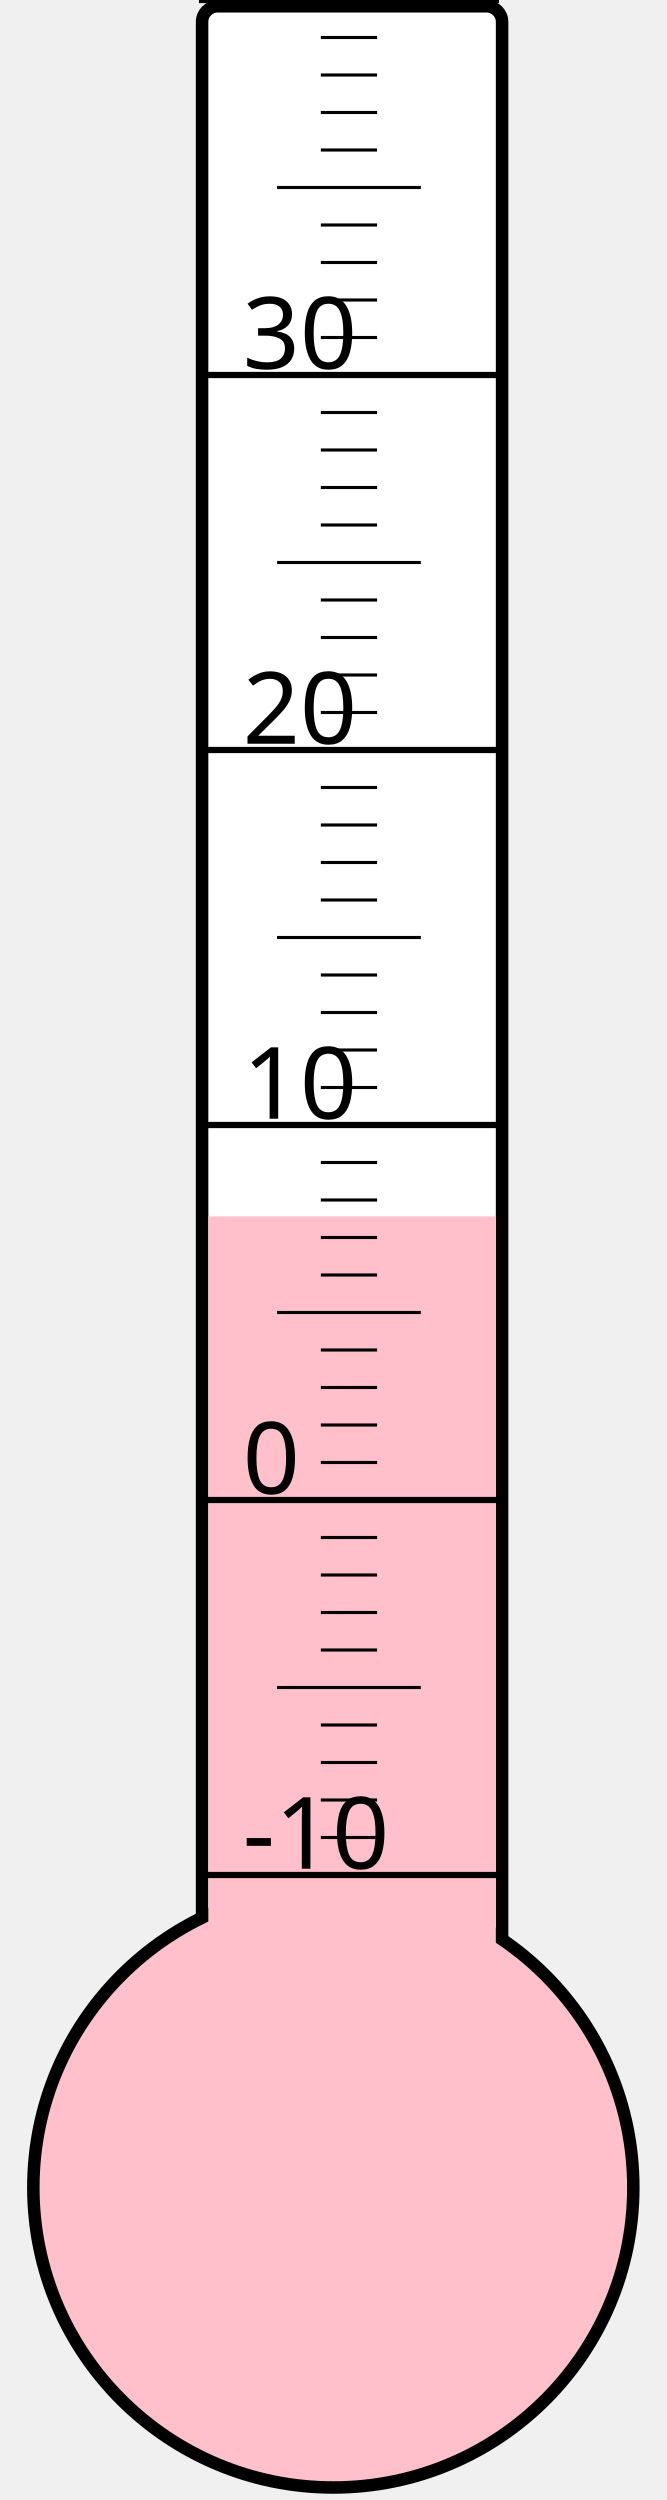
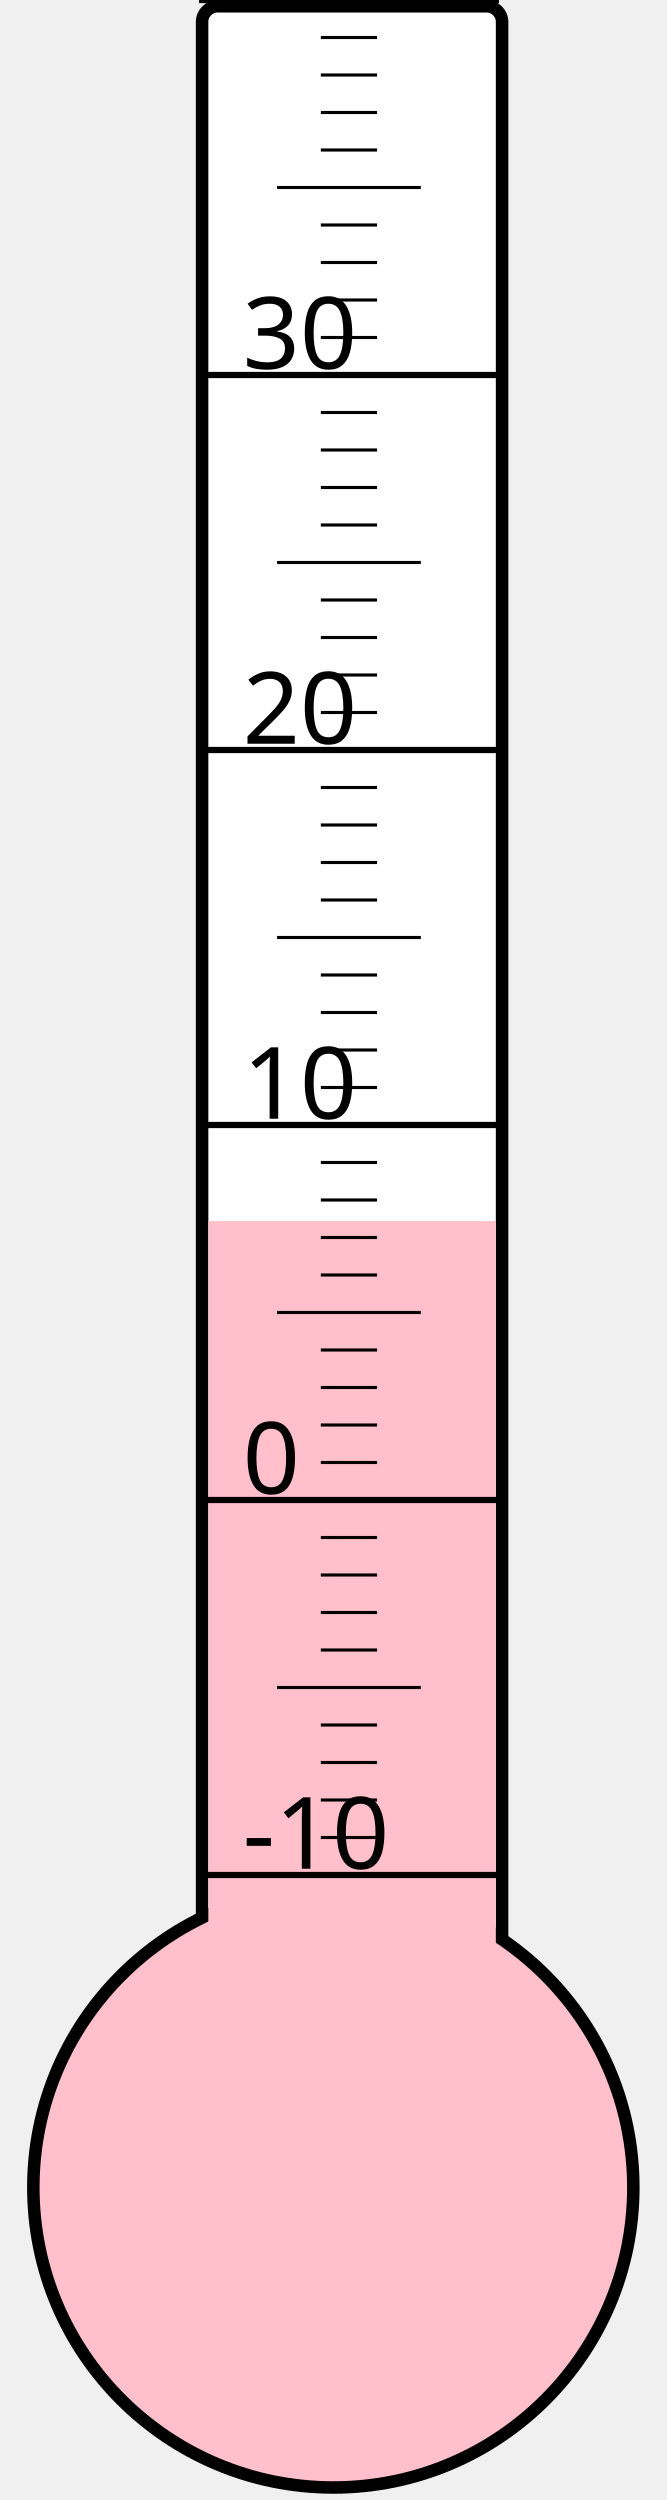
<svg xmlns="http://www.w3.org/2000/svg" width="40px" height="150px" viewBox="0 0 200 800">
  <rect width="200" height="800" x="0" y="0" style="fill: #ffffeb; fill-opacity: 0;" />
  <rect width="96" height="680" x="58" y="2" rx="5" ry="5" style="fill: white; fill-opacity: 1; stroke: black; stroke-width: 4;" />
  <circle cx="100" cy="700" r="96" style="fill: pink; stroke: black; stroke-width: 4;" />
-   <rect width="92" height="310.75" x="60" y="389.25" style="fill: pink; fill-opacity: 1; stroke-width: 0;" />
+   <rect width="92" height="309.25" x="60" y="390.75" style="fill: pink; fill-opacity: 1; stroke-width: 0;" />
  <text x="71" y="598" style="font-family: sans-serif; font-size: 24pt;">-10</text>
  <text x="71" y="478" style="font-family: sans-serif; font-size: 24pt;">0</text>
  <text x="71" y="358" style="font-family: sans-serif; font-size: 24pt;">10</text>
  <text x="71" y="238" style="font-family: sans-serif; font-size: 24pt;">20</text>
  <text x="71" y="118" style="font-family: sans-serif; font-size: 24pt;">30</text>
  <g style="stroke: black;">
    <line x1="57" y1="600" x2="153" y2="600" style="stroke-width: 2;" />
    <line x1="96" y1="588" x2="114" y2="588" style="stroke-width: 1;" />
    <line x1="96" y1="576" x2="114" y2="576" style="stroke-width: 1;" />
    <line x1="96" y1="564" x2="114" y2="564" style="stroke-width: 1;" />
    <line x1="96" y1="552" x2="114" y2="552" style="stroke-width: 1;" />
    <line x1="82" y1="540" x2="128" y2="540" style="stroke-width: 1;" />
    <line x1="96" y1="528" x2="114" y2="528" style="stroke-width: 1;" />
    <line x1="96" y1="516" x2="114" y2="516" style="stroke-width: 1;" />
    <line x1="96" y1="504" x2="114" y2="504" style="stroke-width: 1;" />
    <line x1="96" y1="492" x2="114" y2="492" style="stroke-width: 1;" />
    <line x1="57" y1="480" x2="153" y2="480" style="stroke-width: 2;" />
    <line x1="96" y1="468" x2="114" y2="468" style="stroke-width: 1;" />
    <line x1="96" y1="456" x2="114" y2="456" style="stroke-width: 1;" />
    <line x1="96" y1="444" x2="114" y2="444" style="stroke-width: 1;" />
    <line x1="96" y1="432" x2="114" y2="432" style="stroke-width: 1;" />
    <line x1="82" y1="420" x2="128" y2="420" style="stroke-width: 1;" />
    <line x1="96" y1="408" x2="114" y2="408" style="stroke-width: 1;" />
    <line x1="96" y1="396" x2="114" y2="396" style="stroke-width: 1;" />
    <line x1="96" y1="384" x2="114" y2="384" style="stroke-width: 1;" />
    <line x1="96" y1="372" x2="114" y2="372" style="stroke-width: 1;" />
    <line x1="57" y1="360" x2="153" y2="360" style="stroke-width: 2;" />
    <line x1="96" y1="348" x2="114" y2="348" style="stroke-width: 1;" />
    <line x1="96" y1="336" x2="114" y2="336" style="stroke-width: 1;" />
    <line x1="96" y1="324" x2="114" y2="324" style="stroke-width: 1;" />
    <line x1="96" y1="312" x2="114" y2="312" style="stroke-width: 1;" />
    <line x1="82" y1="300" x2="128" y2="300" style="stroke-width: 1;" />
    <line x1="96" y1="288" x2="114" y2="288" style="stroke-width: 1;" />
    <line x1="96" y1="276" x2="114" y2="276" style="stroke-width: 1;" />
    <line x1="96" y1="264" x2="114" y2="264" style="stroke-width: 1;" />
    <line x1="96" y1="252" x2="114" y2="252" style="stroke-width: 1;" />
    <line x1="57" y1="240" x2="153" y2="240" style="stroke-width: 2;" />
    <line x1="96" y1="228" x2="114" y2="228" style="stroke-width: 1;" />
    <line x1="96" y1="216" x2="114" y2="216" style="stroke-width: 1;" />
    <line x1="96" y1="204" x2="114" y2="204" style="stroke-width: 1;" />
    <line x1="96" y1="192" x2="114" y2="192" style="stroke-width: 1;" />
    <line x1="82" y1="180" x2="128" y2="180" style="stroke-width: 1;" />
    <line x1="96" y1="168" x2="114" y2="168" style="stroke-width: 1;" />
    <line x1="96" y1="156" x2="114" y2="156" style="stroke-width: 1;" />
    <line x1="96" y1="144" x2="114" y2="144" style="stroke-width: 1;" />
    <line x1="96" y1="132" x2="114" y2="132" style="stroke-width: 1;" />
    <line x1="57" y1="120" x2="153" y2="120" style="stroke-width: 2;" />
    <line x1="96" y1="108" x2="114" y2="108" style="stroke-width: 1;" />
    <line x1="96" y1="96" x2="114" y2="96" style="stroke-width: 1;" />
    <line x1="96" y1="84" x2="114" y2="84" style="stroke-width: 1;" />
    <line x1="96" y1="72" x2="114" y2="72" style="stroke-width: 1;" />
    <line x1="82" y1="60" x2="128" y2="60" style="stroke-width: 1;" />
    <line x1="96" y1="48" x2="114" y2="48" style="stroke-width: 1;" />
    <line x1="96" y1="36" x2="114" y2="36" style="stroke-width: 1;" />
    <line x1="96" y1="24" x2="114" y2="24" style="stroke-width: 1;" />
    <line x1="96" y1="12" x2="114" y2="12" style="stroke-width: 1;" />
    <line x1="57" y1="0" x2="153" y2="0" style="stroke-width: 2;" />
  </g>
</svg>
